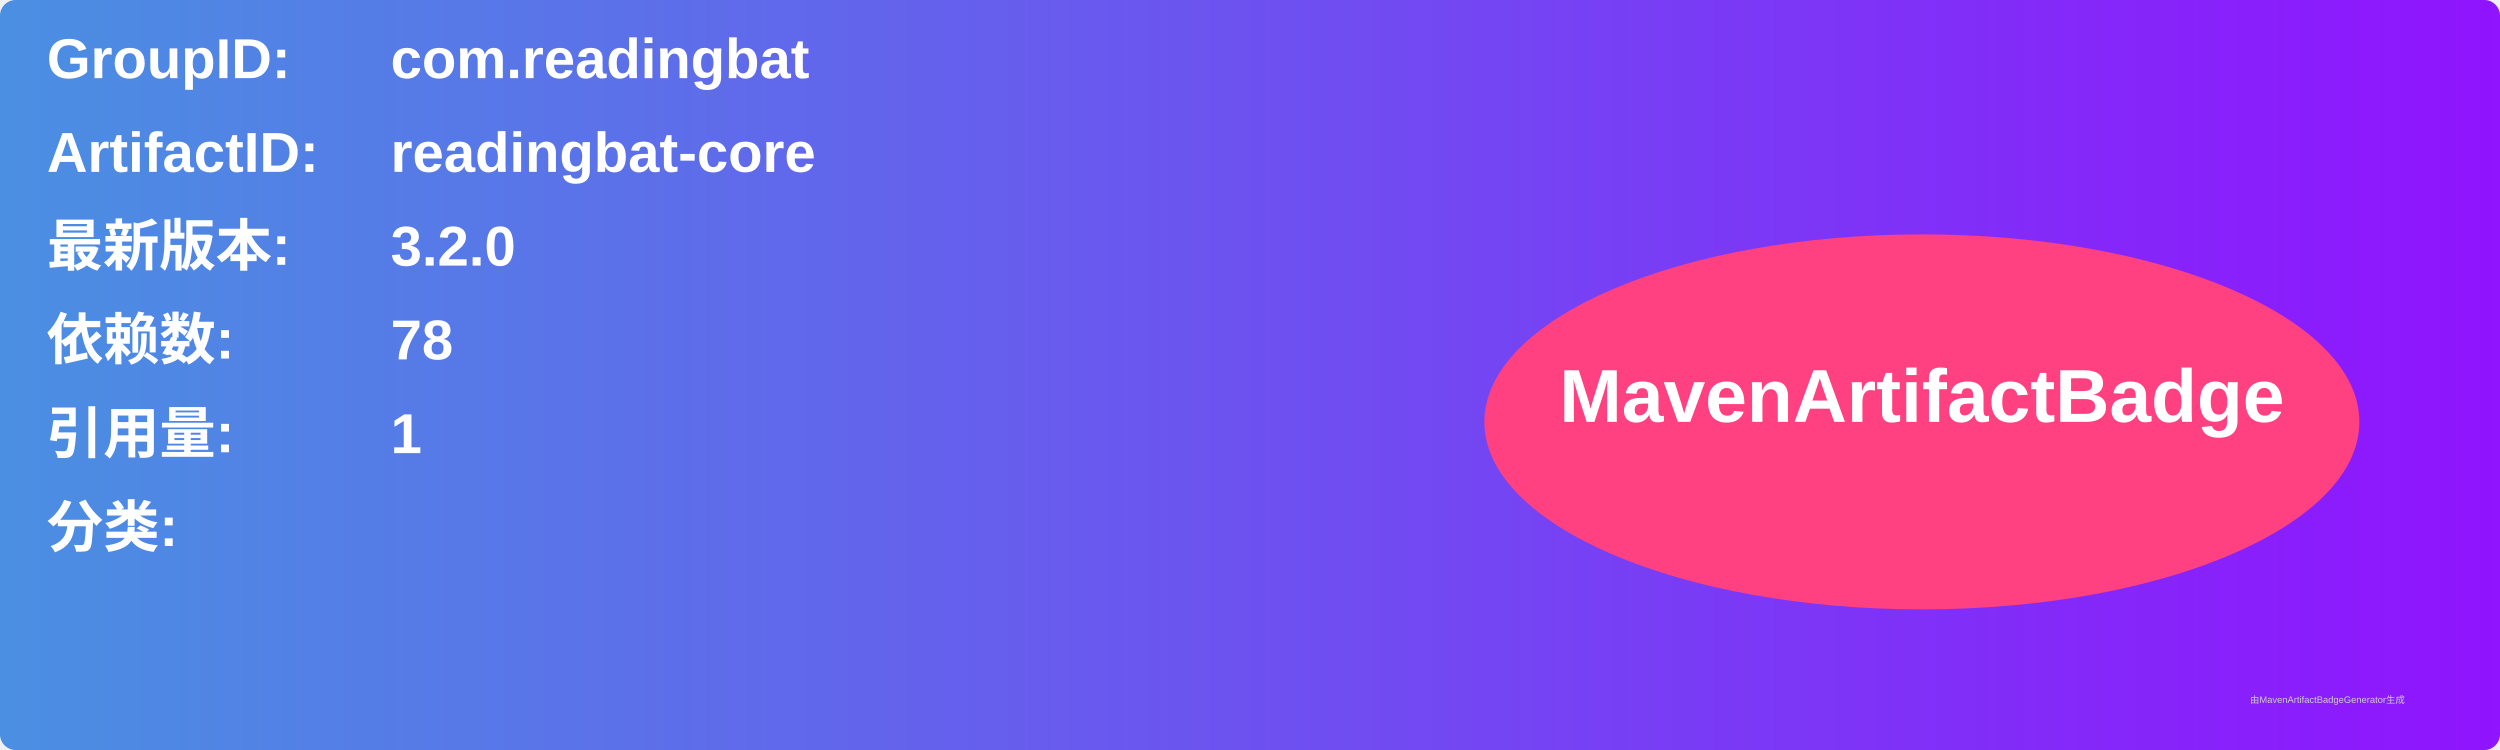
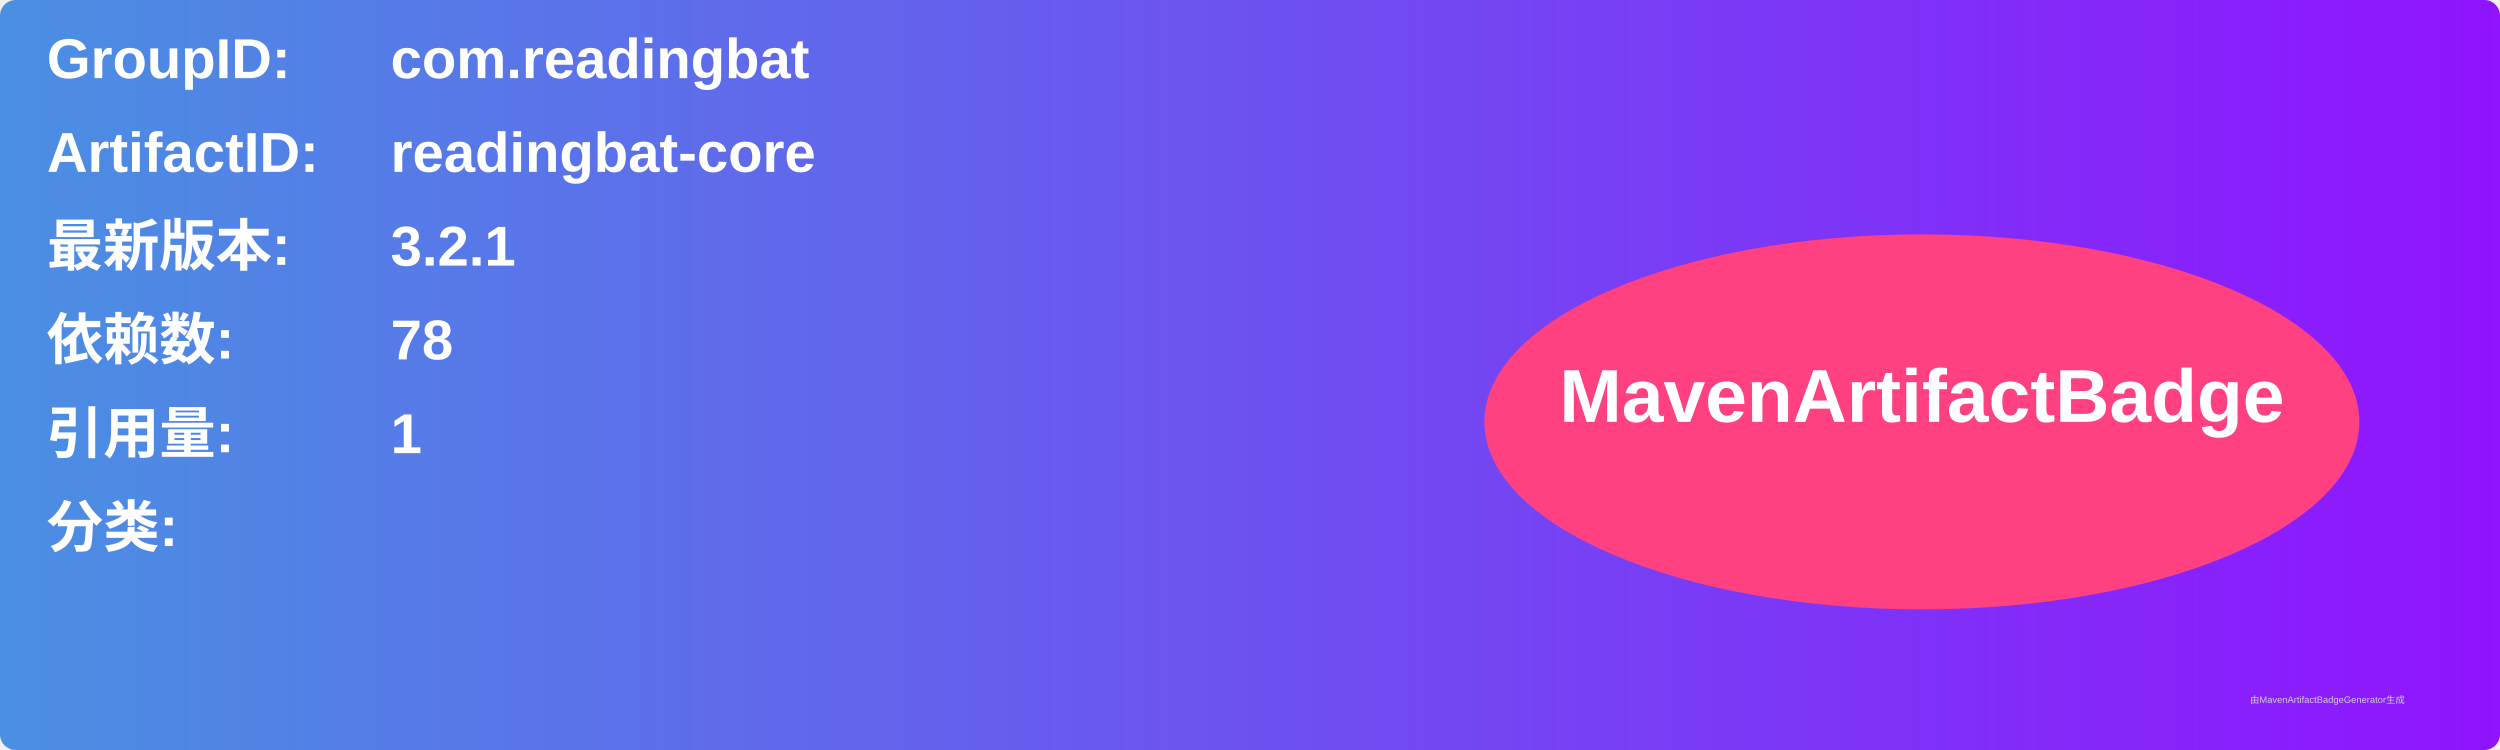
<svg xmlns="http://www.w3.org/2000/svg" width="800" height="240" viewBox="0 0 800 240">
  <linearGradient id="grad" x1="0%" y1="0%" x2="100%" y2="0%">
    <stop offset="0%" stop-color="#4a90e2" />
    <stop offset="100%" stop-color="#9013fe" />
  </linearGradient>
  <rect width="100%" height="100%" rx="5" ry="5" fill="url(#grad)" />
  <g transform="translate(15, 15)">
    <text x="0" y="10" font-family="Arial" font-size="18" fill="white" font-weight="bold" width="260">GroupID:</text>
    <text x="110" y="10" font-family="Arial" font-size="18" fill="white" font-weight="bold" width="460">com.readingbat</text>
    <text x="0" y="40" font-family="Arial" font-size="18" fill="white" font-weight="bold" width="260">ArtifactID:</text>
    <text x="110" y="40" font-family="Arial" font-size="18" fill="white" font-weight="bold" width="460">readingbat-core</text>
    <text x="0" y="70" font-family="Arial" font-size="18" fill="white" font-weight="bold">最新版本:</text>
    <text x="110" y="70" font-family="Arial" font-size="18" fill="white" font-weight="bold">
-       <tspan font-weight="bold">3.2.0</tspan>
+       <tspan font-weight="bold">3.2.1</tspan>
    </text>
    <text x="0" y="100" font-family="Arial" font-size="18" fill="white" font-weight="bold">依赖数: </text>
    <text x="110" y="100" font-family="Arial" font-size="18" fill="white">
      <tspan font-weight="bold">78</tspan>
    </text>
    <text x="0" y="130" font-family="Arial" font-size="18" fill="white" font-weight="bold">引用量: </text>
    <text x="110" y="130" font-family="Arial" font-size="18" fill="white">
      <tspan font-weight="bold">1</tspan>
    </text>
    <text x="0" y="160" font-family="Arial" font-size="18" fill="white" font-weight="bold">分类:</text>
    <text x="10" y="190" font-family="Arial" font-size="10" fill="white">
      <tspan font-weight="bold" />
    </text>
    <ellipse cx="600" cy="120" rx="140" ry="60" fill="#ff4081" />
    <text x="600" y="120" text-anchor="middle" font-family="Arial" font-size="24" fill="white" font-weight="bold">MavenArtifactBadge</text>
  </g>
  <text x="720" y="225" font-family="Arial" font-size="3" fill="#d0d0d0">由MavenArtifactBadgeGenerator生成</text>
</svg>
